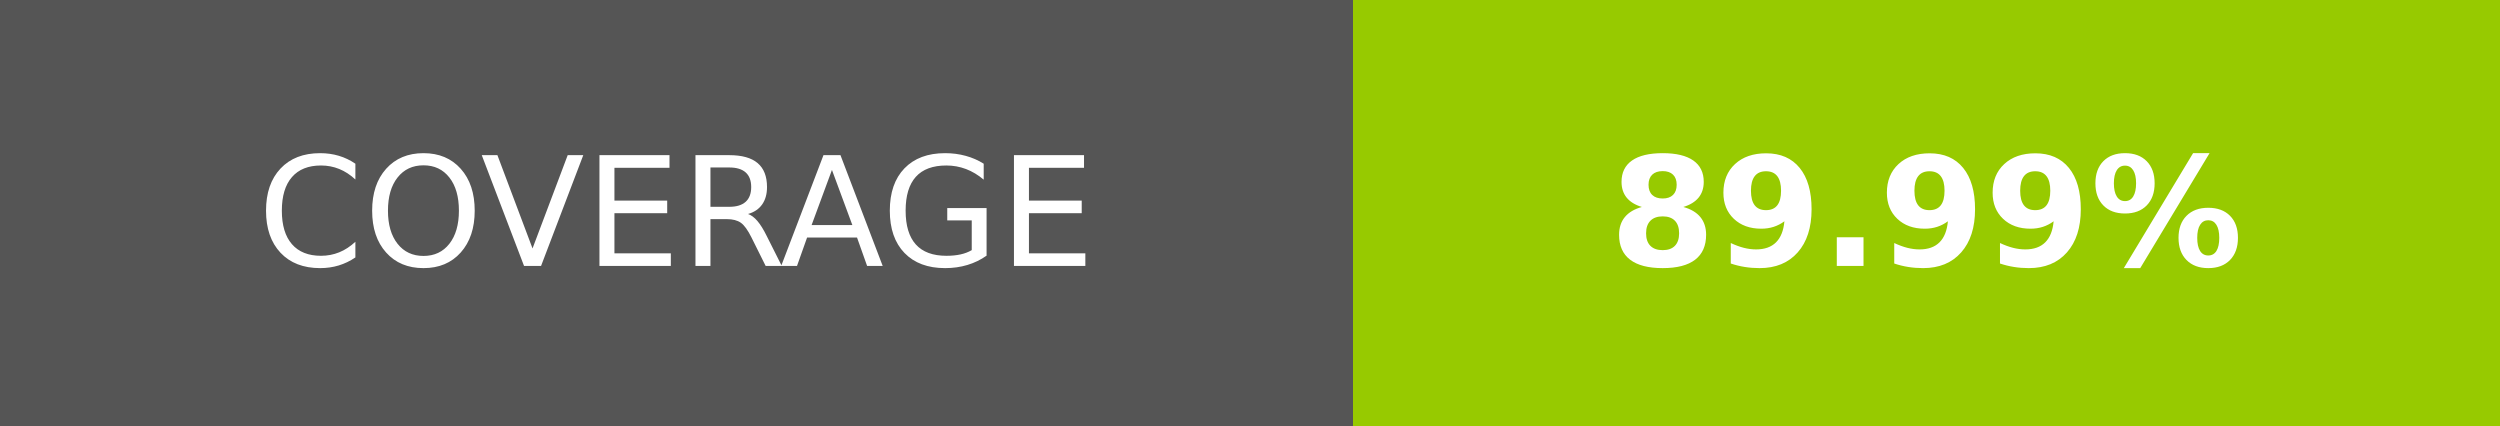
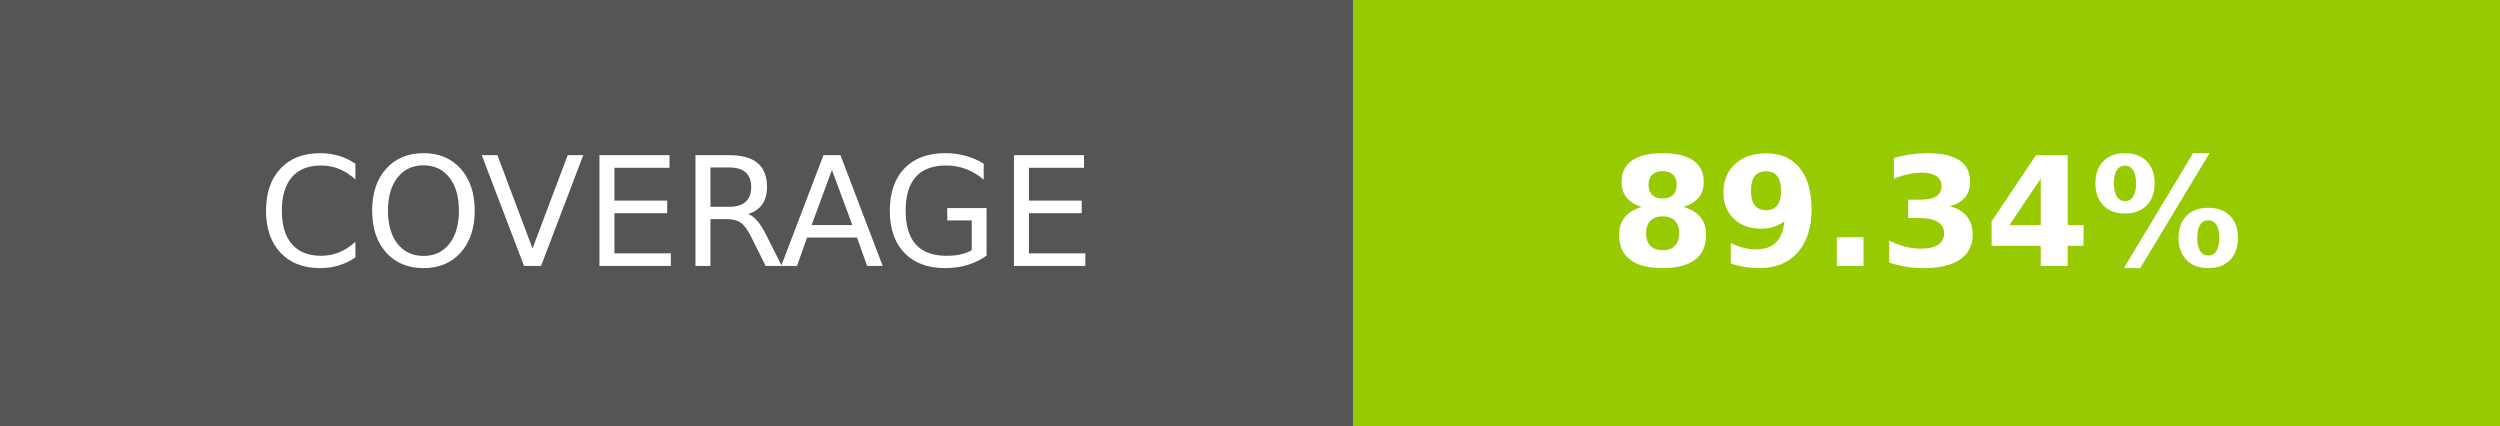
- <svg xmlns="http://www.w3.org/2000/svg" width="164.5" height="28" role="img" aria-label="COVERAGE: 89.99%">
+ <svg xmlns="http://www.w3.org/2000/svg" width="164.5" height="28" role="img" aria-label="COVERAGE: 89.34%">
  <g shape-rendering="crispEdges">
    <rect width="89" height="28" fill="#555" />
    <rect x="89" width="75.5" height="28" fill="#97ca00" />
  </g>
  <g fill="#fff" text-anchor="middle" font-family="Verdana,Geneva,DejaVu Sans,sans-serif" text-rendering="geometricPrecision" font-size="100">
    <text transform="scale(.1)" x="445" y="175" textLength="650" fill="#fff">COVERAGE</text>
-     <text transform="scale(.1)" x="1267.5" y="175" textLength="515" fill="#fff" font-weight="bold">89.99%</text>
+     <text transform="scale(.1)" x="1267.5" y="175" textLength="515" fill="#fff" font-weight="bold">89.34%</text>
  </g>
</svg>
